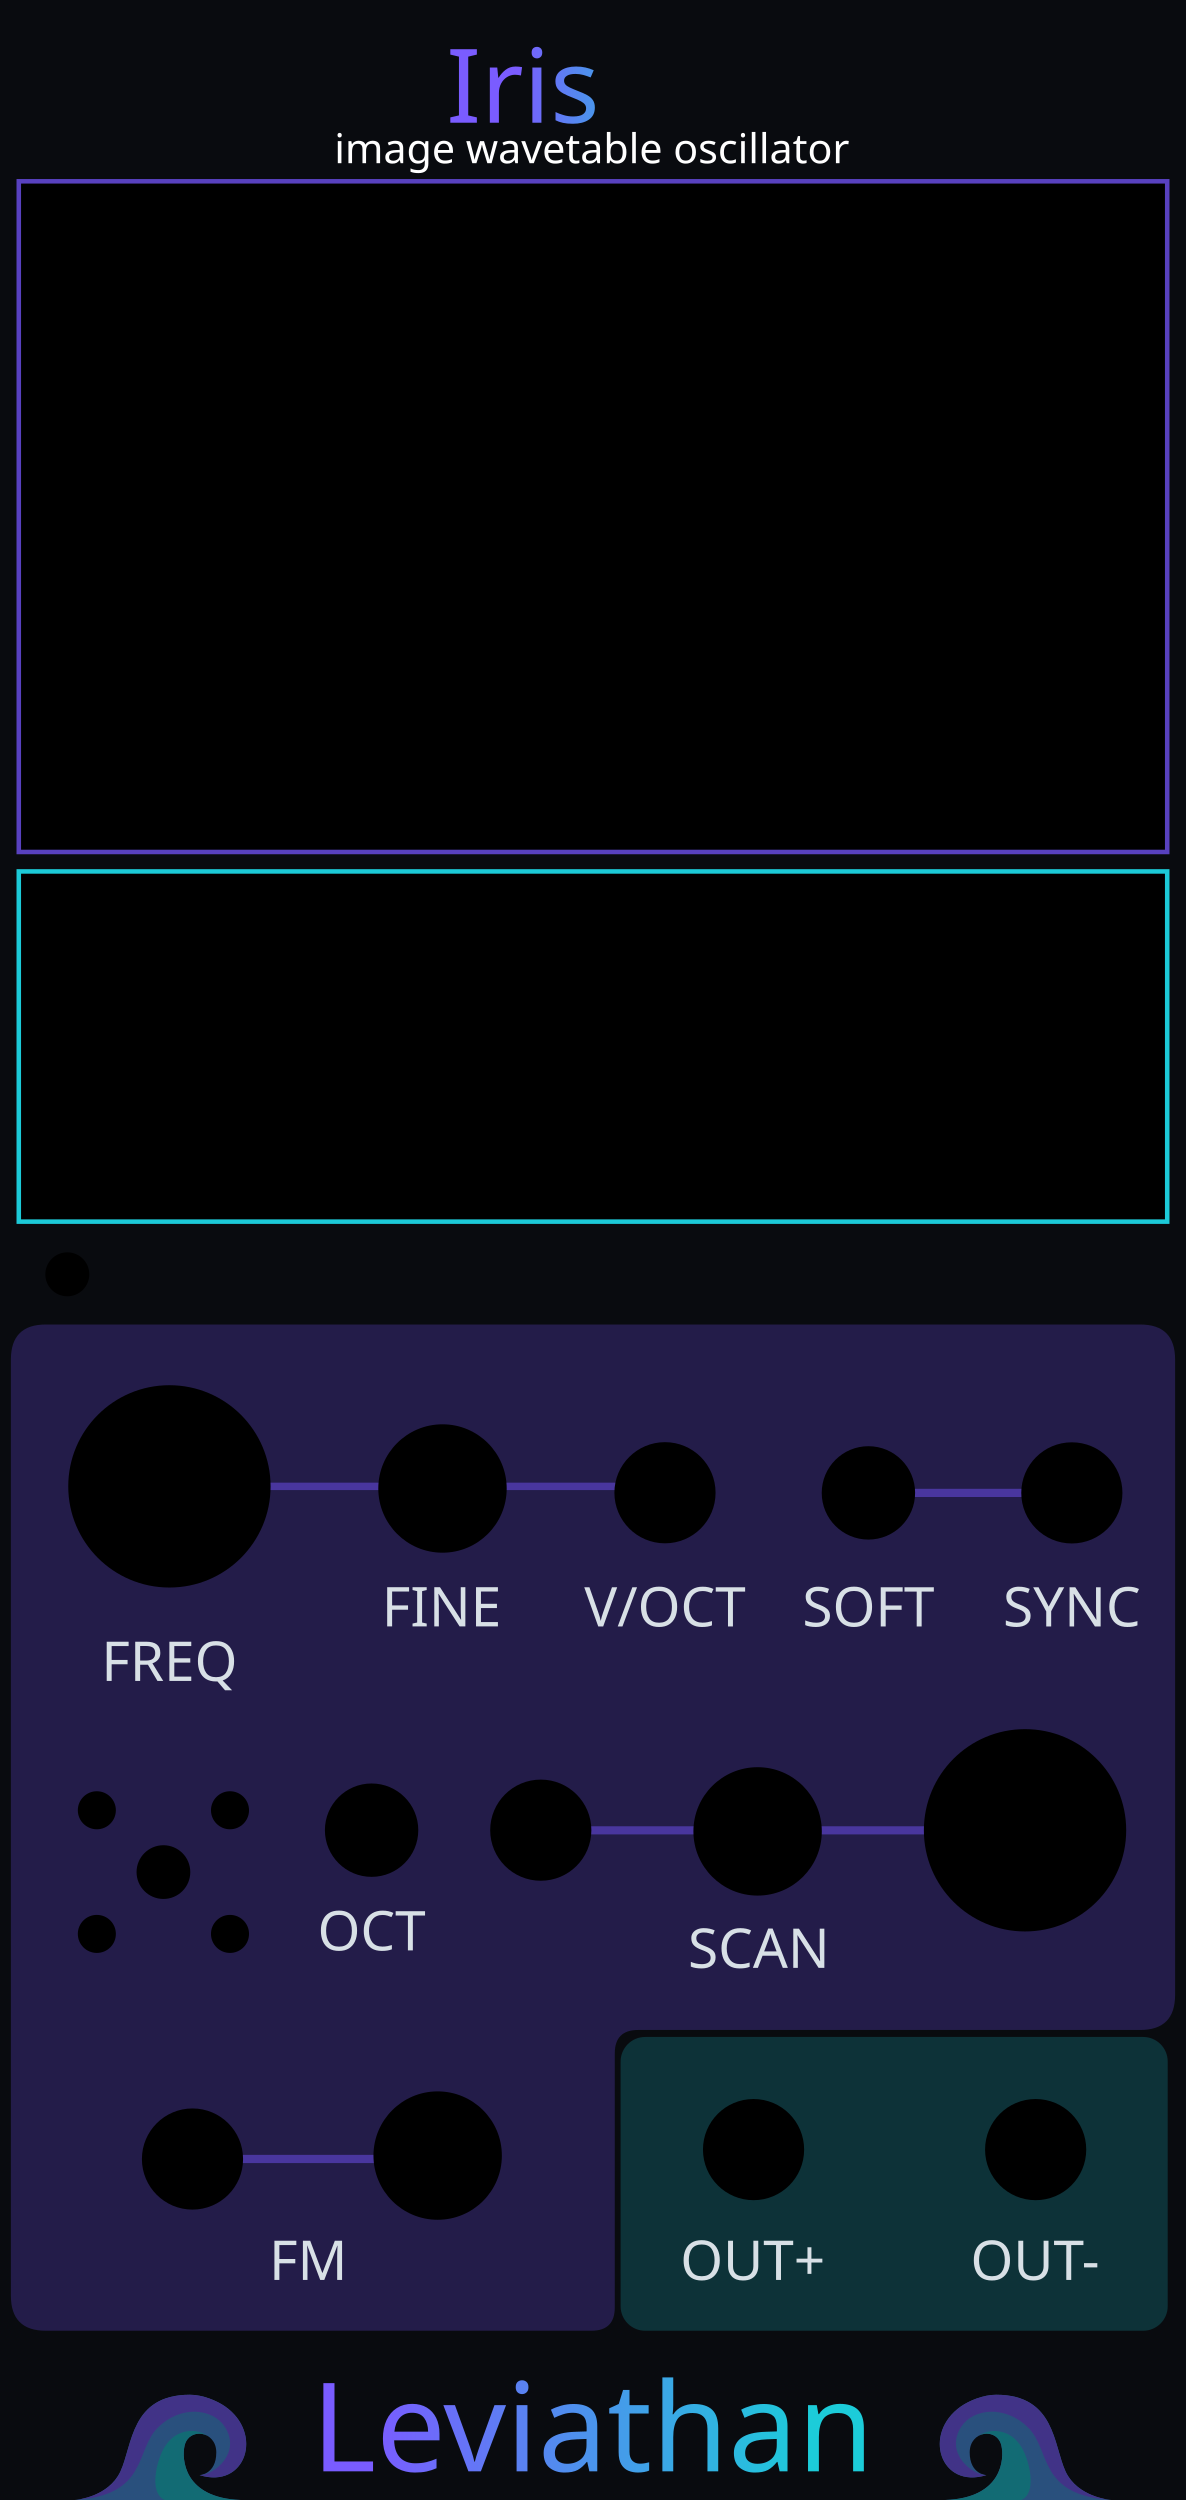
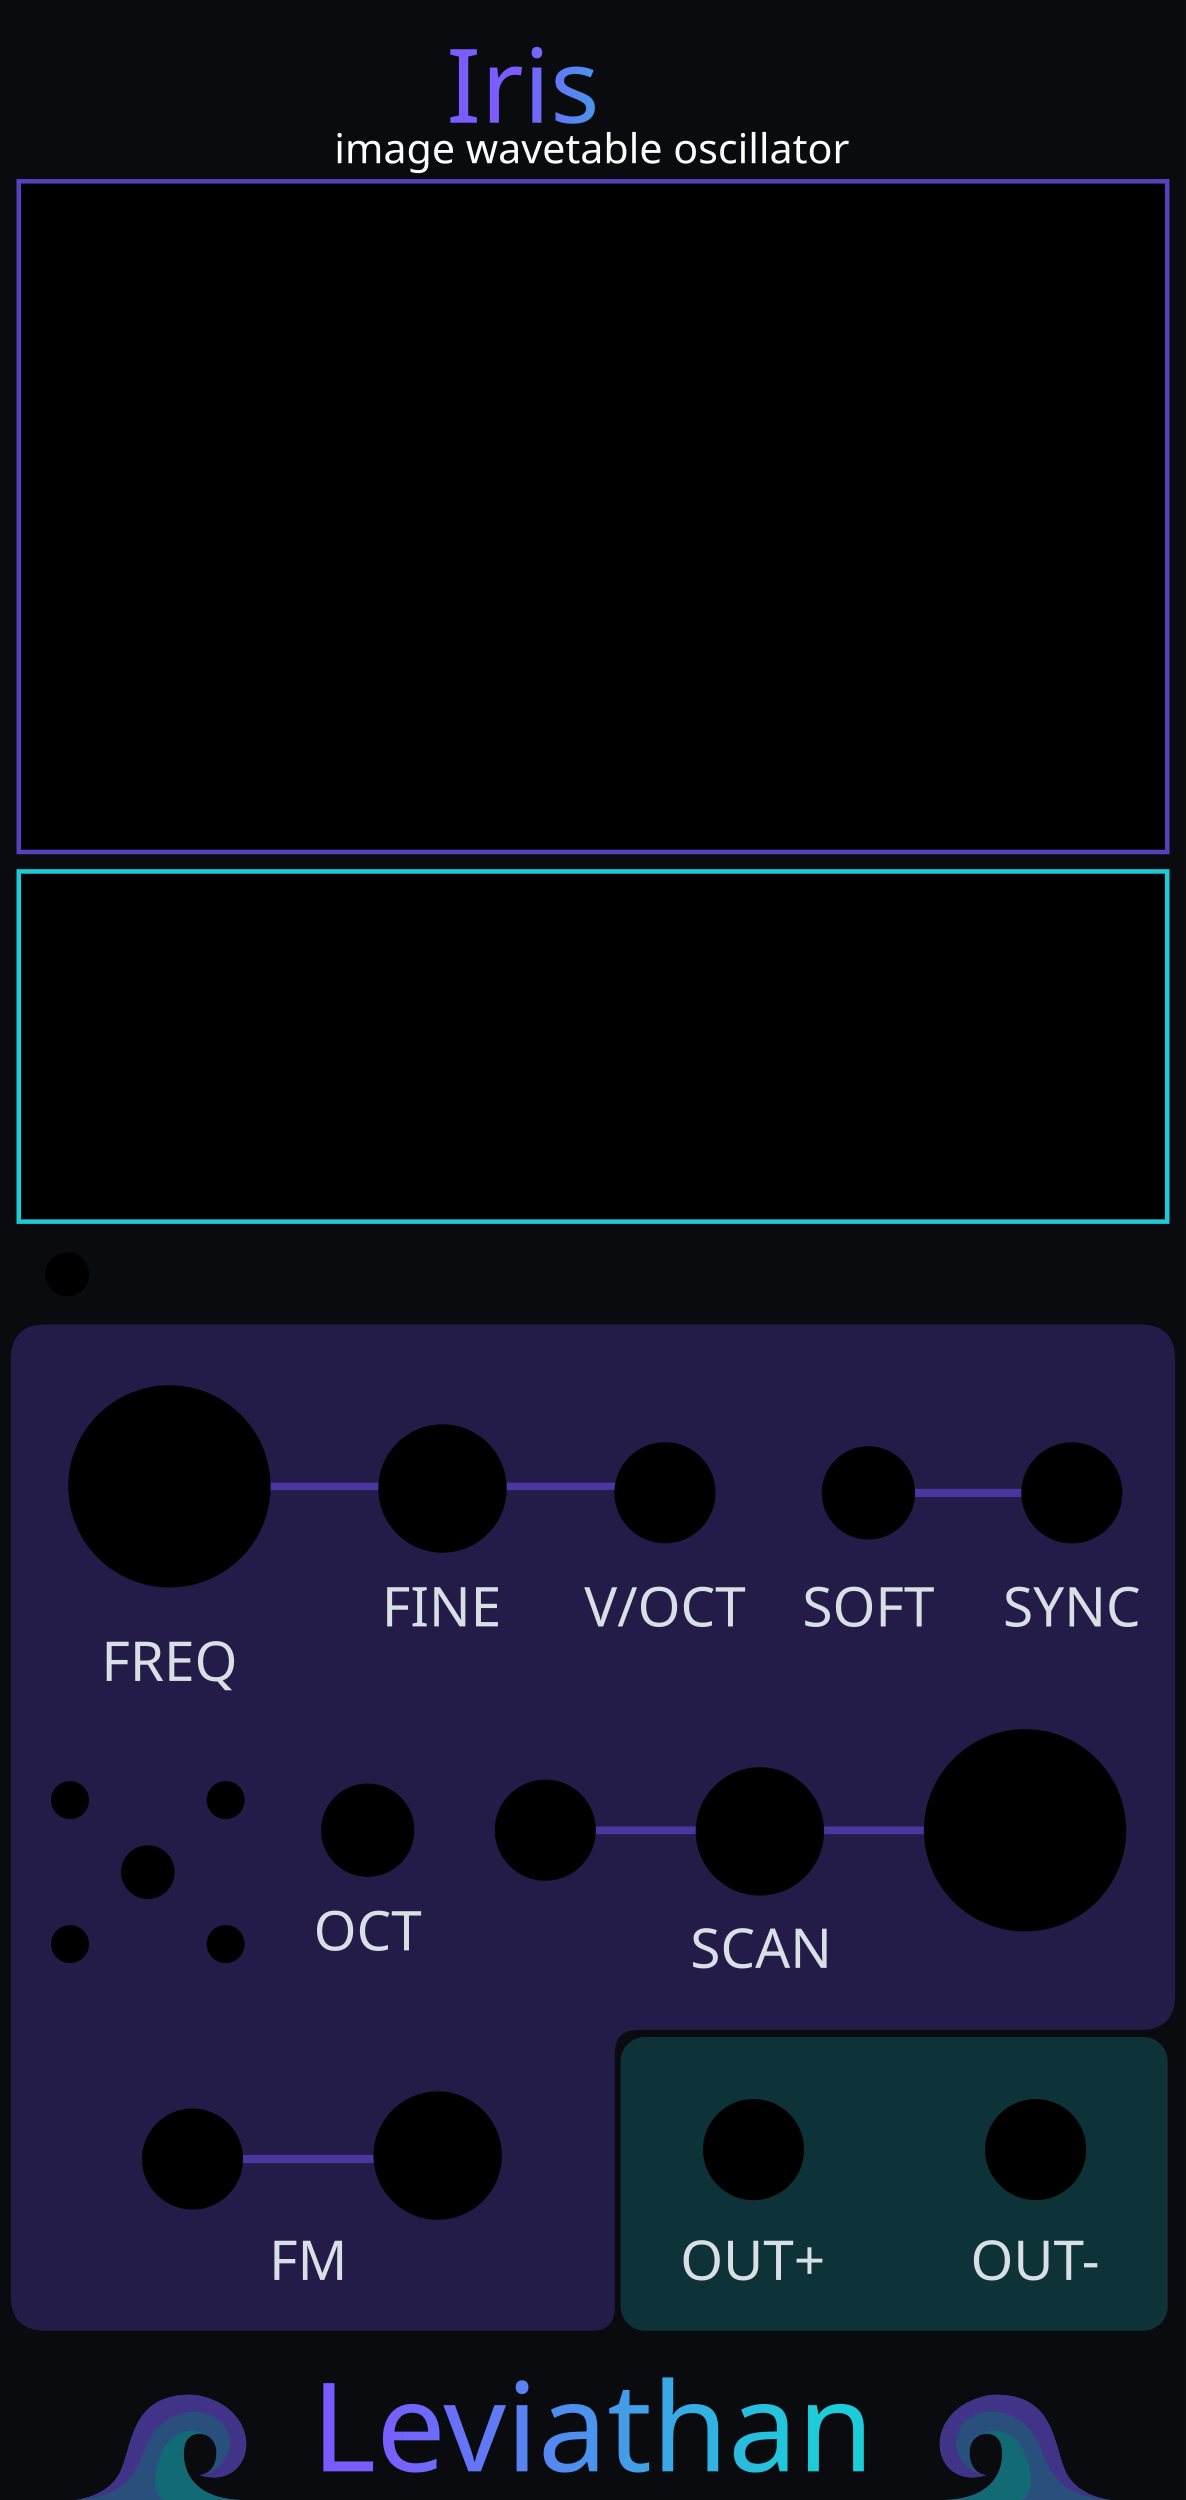
<svg xmlns="http://www.w3.org/2000/svg" xmlns:xlink="http://www.w3.org/1999/xlink" width="60.96mm" height="128.5mm" viewBox="0 0 6096 12850" version="1.1" id="svg18">
  <defs id="defs18">
    <linearGradient xlink:href="#linearGradient22" id="linearGradient500" gradientUnits="userSpaceOnUse" x1="5743.77" y1="1469.692" x2="6524.678" y2="1481.272" gradientTransform="matrix(0.9969081,0,0,0.9969081,-3064.901,-888.3115)" />
    <linearGradient id="linearGradient22">
      <stop style="stop-color:#7a5cff;stop-opacity:1;" offset="0" id="stop22" />
      <stop style="stop-color:#1cccd9;stop-opacity:1;" offset="1" id="stop23" />
    </linearGradient>
    <linearGradient xlink:href="#linearGradient20" id="linearGradient300" gradientUnits="userSpaceOnUse" gradientTransform="matrix(1.390218,0,0,1.390218,-5698.496,-5277.549)" x1="5486.824" y1="12735.478" x2="7088.807" y2="12738.298" spreadMethod="pad" />
    <linearGradient id="linearGradient20">
      <stop style="stop-color:#795cff;stop-opacity:1;" offset="0" id="stop20" />
      <stop style="stop-color:#1cccd9;stop-opacity:1;" offset="1" id="stop21" />
    </linearGradient>
  </defs>
  <rect width="6096" height="12850" fill="#090b0f" id="rect1" x="0" y="0" style="display:inline" />
  <g id="waves_layer" style="display:inline;opacity:0.5" transform="translate(-2031.997,142.462)">
    <g id="branding_wave_left" transform="matrix(1.72,0,0,1.72,2416.919,11996.75)" style="display:inline">
      <path style="fill:#4995ec" d="m 0,413.249 c 0,0 99.571,-7.286 135.999,-84.999 36.428,-77.713 30.357,-229.499 207.642,-229.499 38.871,0 81.438,18.386 104.731,34.602 116.875,81.362 61.625,248.326 -75.589,205.523 0,0 49.786,-2.125 49.786,-67.697 0,-65.572 -82.091,-75.285 -94.714,-20.643 -8.992,38.927 -3.643,156.643 167.571,162.713" id="path149" />
      <path style="fill:#7a5cff" d="m 372.784,338.875 c 42.5,0 125.678,-65.875 75.213,-144.378 C 412.71,139.6 316.321,128.5 247.714,197.107 179.179,265.642 219.7,398.411 0.644,413.201 9.193,412.412 101.283,402.321 136,328.25 172.429,250.536 166.357,98.751 343.642,98.751 c 38.869,0 81.43,18.384 104.731,34.607 116.874,81.357 61.625,248.321 -75.589,205.517 z" id="path151" />
      <path style="fill:#1cccd9" d="M 495.426,413.249 H 268.433 C 242.935,402.664 232.851,365.455 246.5,310.035 c 15.166,-61.576 44.686,-94.762 88.642,-101.999 26.411,-4.347 46.895,4.299 59.973,12.945 -25.087,-13.418 -59.464,-4.238 -67.259,29.556 -8.998,38.929 -3.644,156.641 167.57,162.712 z" id="path155" />
    </g>
    <g id="branding_wave_right" transform="matrix(-1.72,0,0,1.72,7743.074,11996.75)" style="display:inline">
      <path style="fill:#4995ec" d="m 0,413.249 c 0,0 99.571,-7.286 135.999,-84.999 36.428,-77.713 30.357,-229.499 207.642,-229.499 38.871,0 81.438,18.386 104.731,34.602 116.875,81.362 61.625,248.326 -75.589,205.523 0,0 49.786,-2.125 49.786,-67.697 0,-65.572 -82.091,-75.285 -94.714,-20.643 -8.992,38.927 -3.643,156.643 167.571,162.713" id="path158" />
      <path style="fill:#7a5cff" d="m 372.784,338.875 c 42.5,0 125.678,-65.875 75.213,-144.378 C 412.71,139.6 316.321,128.5 247.714,197.107 179.179,265.642 219.7,398.411 0.644,413.201 9.193,412.412 101.283,402.321 136,328.25 172.429,250.536 166.357,98.751 343.642,98.751 c 38.869,0 81.43,18.384 104.731,34.607 116.874,81.357 61.625,248.321 -75.589,205.517 z" id="path160" />
      <path style="fill:#1cccd9" d="M 495.426,413.249 H 268.433 C 242.935,402.664 232.851,365.455 246.5,310.035 c 15.166,-61.576 44.686,-94.762 88.642,-101.999 26.411,-4.347 46.895,4.299 59.973,12.945 -25.087,-13.418 -59.464,-4.238 -67.259,29.556 -8.998,38.929 -3.644,156.641 167.57,162.712 z" id="path164" />
    </g>
  </g>
  <g id="iris_section_fields" style="display:inline">
    <g id="glass">
      <path d="M 235 6808 H 5861 C 5980 6808 6040 6868 6040 6988 V 10254 C 6040 10374 5980 10434 5861 10434 H 3280 C 3200 10434 3160 10474 3160 10554 V 11860 C 3160 11940 3120 11980 3040 11980 H 235 C 116 11980 56 11920 56 11800 V 6988 C 56 6868 116 6808 235 6808 Z" id="iris_input_field" style="display:inline;opacity:0.33;fill:#5740bf;fill-opacity:1;stroke:none" />
      <rect x="3190" y="10470" width="2812" height="1510" rx="126" ry="126" id="iris_output_field" style="display:inline;opacity:0.35;fill:#1cccd9;fill-opacity:0.58;stroke:none" />
    </g>
    <rect x="76" y="900" width="5944" height="5408" rx="126" ry="126" id="iris_preview_field" style="display:none;opacity:0.22;fill:#5740bf;fill-opacity:1;stroke:none" />
    <path d="M 1126.72,7640 H 3358.88" id="iris_freq_guide" style="display:inline;opacity:0.72;fill:none;stroke:#5740bf;stroke-width:37.881;stroke-linecap:round;stroke-opacity:1" />
-     <path d="m 2569.98,9407.956 h 2982" id="iris_scan_guide" style="display:inline;opacity:0.72;fill:none;stroke:#5740bf;stroke-width:42;stroke-linecap:round;stroke-opacity:1" />
+     <path d="M 2957.074,9407.956 H 5534.926" id="iris_scan_guide" style="display:inline;opacity:0.72;fill:none;stroke:#5740bf;stroke-width:39.05;stroke-linecap:round;stroke-opacity:1" />
    <path d="M 1148 11097 H 2270" id="iris_fm_guide" style="display:inline;opacity:0.72;fill:none;stroke:#5740bf;stroke-width:42;stroke-linecap:round;stroke-opacity:1" />
    <path d="M 4704 7673.456 H 5249.297" id="iris_soft_sync_guide" style="display:inline;opacity:0.72;fill:none;stroke:#5740bf;stroke-width:42;stroke-linecap:round;stroke-opacity:1" />
  </g>
  <g id="components" style="display:inline">
    <circle id="IRIS_COARSE_PARAM" cx="870.8" cy="7639.95" r="520" />
    <circle id="IRIS_FINE_PARAM" cx="2274.418" cy="7650.886" r="330" />
    <circle id="IRIS_SCAN_PARAM" cx="5268.674" cy="9407.7" r="520" />
    <circle id="IRIS_FM_ATTEN_PARAM" cx="2249.6" cy="11079.697" r="330" />
-     <circle id="IRIS_SCAN_ATTEN_PARAM" cx="3894.137" cy="9413.353" r="330" />
-     <circle id="IRIS_COARSE_STEP_MODE_PARAM" cx="1909.982" cy="9407.071" r="240" />
+     <circle id="IRIS_SCAN_ATTEN_PARAM" cx="3905.787" cy="9413.353" r="330" />
+     <circle id="IRIS_COARSE_STEP_MODE_PARAM" cx="1889.982" cy="9407.071" r="240" />
    <circle id="IRIS_SMOOTHING_MENU_BUTTON" cx="346" cy="6550" r="113" />
    <g id="channel_selector">
-       <circle id="IRIS_IMAGE_CHANNEL_BUTTON" cx="840" cy="9622.56" r="138.111" style="stroke-width:1.222" />
-       <circle id="IRIS_IMAGE_CHANNEL_ALL_LIGHT" cx="497.778" cy="9304.778" r="97.778" style="stroke-width:1.222" />
-       <circle id="IRIS_IMAGE_CHANNEL_RED_LIGHT" cx="1182.222" cy="9304.778" r="97.778" style="stroke-width:1.222" />
-       <circle id="IRIS_IMAGE_CHANNEL_GREEN_LIGHT" cx="1182.222" cy="9940.325" r="97.778" style="stroke-width:1.222" />
-       <circle id="IRIS_IMAGE_CHANNEL_BLUE_LIGHT" cx="497.778" cy="9940.325" r="97.778" style="stroke-width:1.222" />
+       <circle id="IRIS_IMAGE_CHANNEL_BUTTON" cx="760" cy="9622.56" r="138.111" style="stroke-width:1.222" />
+       <circle id="IRIS_IMAGE_CHANNEL_ALL_LIGHT" cx="360" cy="9252.56" r="97.778" style="stroke-width:1.222" />
+       <circle id="IRIS_IMAGE_CHANNEL_RED_LIGHT" cx="1160" cy="9252.56" r="97.778" style="stroke-width:1.222" />
+       <circle id="IRIS_IMAGE_CHANNEL_GREEN_LIGHT" cx="1160" cy="9992.56" r="97.778" style="stroke-width:1.222" />
+       <circle id="IRIS_IMAGE_CHANNEL_BLUE_LIGHT" cx="360" cy="9992.56" r="97.778" style="stroke-width:1.222" />
    </g>
    <circle id="IRIS_V_OCT_INPUT" cx="3418.037" cy="7672.679" r="260" />
    <circle id="IRIS_SOFT_SYNC_MODE_PARAM" cx="4463.667" cy="7673.456" r="240" />
    <circle id="IRIS_FM_INPUT" cx="989.399" cy="11097.392" r="260" />
-     <circle id="IRIS_SCAN_INPUT" cx="2779.6" cy="9407.071" r="260" />
+     <circle id="IRIS_SCAN_INPUT" cx="2802.9" cy="9407.071" r="260" />
    <circle id="IRIS_SYNC_INPUT" cx="5509.297" cy="7673.456" r="260" />
    <circle id="IRIS_OUT_OUTPUT" cx="3873.247" cy="11048.95" r="260" />
    <circle id="IRIS_INV_OUTPUT" cx="5323.248" cy="11048.95" r="260" />
  </g>
  <rect id="IRIS_DISPLAY" x="96.527" y="931.9" width="5902.946" height="3447.278" rx="0" style="display:inline;stroke:#5841bf;stroke-width:23.3;stroke-dasharray:none;stroke-opacity:1" />
  <g id="screen">
    <rect id="IRIS_WAVE_PREVIEW" x="96.527" y="4479.178" width="5902.946" height="1800" rx="0" style="display:inline;stroke:#1ccad8;stroke-width:23.3;stroke-dasharray:none;stroke-opacity:1" />
  </g>
  <g fill="#d8e0e6" font-family="sans-serif" font-size="170px" text-anchor="middle" id="labels" style="display:inline">
    <text x="870.8" y="8639.878" id="text6" style="font-style:normal;font-variant:normal;font-weight:normal;font-stretch:normal;font-size:282.222px;font-family:Rubik;-inkscape-font-specification:'Rubik, @wght=400';font-variant-ligatures:normal;font-variant-caps:normal;font-variant-numeric:normal;font-variant-east-asian:normal;font-variation-settings:'wght' 400">
      <tspan id="tspan5" x="870.8" y="8639.878">FREQ</tspan>
    </text>
    <text x="2269.479" y="8359.715" id="text7" style="font-style:normal;font-variant:normal;font-weight:normal;font-stretch:normal;font-size:282.222px;font-family:Rubik;-inkscape-font-specification:'Rubik, @wght=400';font-variant-ligatures:normal;font-variant-caps:normal;font-variant-numeric:normal;font-variant-east-asian:normal;font-variation-settings:'wght' 400">FINE</text>
-     <text x="3900.487" y="10114.978" id="text10" style="font-style:normal;font-variant:normal;font-weight:normal;font-stretch:normal;font-size:282.222px;font-family:Rubik;-inkscape-font-specification:'Rubik, @wght=400';font-variant-ligatures:normal;font-variant-caps:normal;font-variant-numeric:normal;font-variant-east-asian:normal;font-variation-settings:'wght' 400">
-       <tspan id="tspan6" x="3900.487" y="10114.978">SCAN</tspan>
+     <text x="3912.137" y="10114.978" id="text10" style="font-style:normal;font-variant:normal;font-weight:normal;font-stretch:normal;font-size:282.222px;font-family:Rubik;-inkscape-font-specification:'Rubik, @wght=400';font-variant-ligatures:normal;font-variant-caps:normal;font-variant-numeric:normal;font-variant-east-asian:normal;font-variation-settings:'wght' 400">
+       <tspan id="tspan6" x="3912.137" y="10114.978">SCAN</tspan>
    </text>
-     <text x="1909.982" y="10024.939" id="text12" style="font-style:normal;font-variant:normal;font-weight:normal;font-stretch:normal;font-size:282.222px;font-family:Rubik;-inkscape-font-specification:'Rubik, @wght=400';font-variant-ligatures:normal;font-variant-caps:normal;font-variant-numeric:normal;font-variant-east-asian:normal;font-variation-settings:'wght' 400">
-       <tspan id="tspan4" x="1909.982" y="10024.939">OCT</tspan>
+     <text x="1889.982" y="10024.939" id="text12" style="font-style:normal;font-variant:normal;font-weight:normal;font-stretch:normal;font-size:282.222px;font-family:Rubik;-inkscape-font-specification:'Rubik, @wght=400';font-variant-ligatures:normal;font-variant-caps:normal;font-variant-numeric:normal;font-variant-east-asian:normal;font-variation-settings:'wght' 400">
+       <tspan id="tspan4" x="1889.982" y="10024.939">OCT</tspan>
    </text>
    <text x="3418.037" y="8359.927" id="text13" style="font-style:normal;font-variant:normal;font-weight:normal;font-stretch:normal;font-size:282.222px;font-family:Rubik;-inkscape-font-specification:'Rubik, @wght=400';font-variant-ligatures:normal;font-variant-caps:normal;font-variant-numeric:normal;font-variant-east-asian:normal;font-variation-settings:'wght' 400">V/OCT</text>
    <text x="4463.667" y="8359.927" id="text15" style="font-style:normal;font-variant:normal;font-weight:normal;font-stretch:normal;font-size:282.222px;font-family:Rubik;-inkscape-font-specification:'Rubik, @wght=400';font-variant-ligatures:normal;font-variant-caps:normal;font-variant-numeric:normal;font-variant-east-asian:normal;font-variation-settings:'wght' 400">SOFT</text>
    <text x="1584.359" y="11718.978" id="text14" style="font-style:normal;font-variant:normal;font-weight:normal;font-stretch:normal;font-size:282.222px;font-family:Rubik;-inkscape-font-specification:'Rubik, @wght=400';font-variant-ligatures:normal;font-variant-caps:normal;font-variant-numeric:normal;font-variant-east-asian:normal;font-variation-settings:'wght' 400">FM</text>
    <text x="5509.297" y="8359.927" id="text16" style="font-style:normal;font-variant:normal;font-weight:normal;font-stretch:normal;font-size:282.222px;font-family:Rubik;-inkscape-font-specification:'Rubik, @wght=400';font-variant-ligatures:normal;font-variant-caps:normal;font-variant-numeric:normal;font-variant-east-asian:normal;font-variation-settings:'wght' 400">SYNC</text>
    <text x="3868.997" y="11718.978" id="text17" style="font-style:normal;font-variant:normal;font-weight:normal;font-stretch:normal;font-size:282.222px;font-family:Rubik;-inkscape-font-specification:'Rubik, @wght=400';font-variant-ligatures:normal;font-variant-caps:normal;font-variant-numeric:normal;font-variant-east-asian:normal;font-variation-settings:'wght' 400;display:inline">
      <tspan id="tspan1" x="3868.997" y="11718.978" style="font-style:normal;font-variant:normal;font-weight:normal;font-stretch:normal;font-size:282.222px;font-family:Rubik;-inkscape-font-specification:'Rubik, @wght=400';font-variant-ligatures:normal;font-variant-caps:normal;font-variant-numeric:normal;font-variant-east-asian:normal;font-variation-settings:'wght' 400;display:inline">OUT+</tspan>
    </text>
    <text x="5319.848" y="11718.978" id="text18" style="font-style:normal;font-variant:normal;font-weight:normal;font-stretch:normal;font-size:282.222px;font-family:Rubik;-inkscape-font-specification:'Rubik, @wght=400';font-variant-ligatures:normal;font-variant-caps:normal;font-variant-numeric:normal;font-variant-east-asian:normal;font-variation-settings:'wght' 400">
      <tspan id="tspan7">OUT-</tspan>
    </text>
    <text id="reworked_module_title_text" x="3031.331" y="447.234" style="font-style:normal;font-variant:normal;font-weight:normal;font-stretch:normal;font-size:529.167px;font-family:Rubik;-inkscape-font-specification:'Rubik, @wght=600';font-variant-ligatures:normal;font-variant-caps:normal;font-variant-numeric:normal;font-variant-east-asian:normal;font-variation-settings:'wght' 600;dominant-baseline:middle;text-anchor:middle;display:inline;fill:url(#linearGradient500);stroke-width:28.135" xml:space="preserve">
      <tspan id="tspan2" style="fill:url(#linearGradient500)" x="3031.331" y="447.234">Iris</tspan>
    </text>
    <text x="3042.179" y="839" fill="#8e9ba6" font-family="sans-serif" font-size="170" text-anchor="middle" id="text4" style="font-style:normal;font-variant:normal;font-weight:normal;font-stretch:normal;font-size:211.667px;font-family:Rubik;-inkscape-font-specification:'Rubik, Normal';font-variant-ligatures:normal;font-variant-caps:normal;font-variant-numeric:normal;font-variant-east-asian:normal;text-anchor:middle;fill:#ffffff;fill-opacity:1">
      <tspan id="tspan3" x="3042.179" y="839">image wavetable oscillator</tspan>
    </text>
    <text id="reworked_LEVIATHAN_LOGO" x="3046.095" y="12482.233" style="font-style:normal;font-variant:normal;font-weight:normal;font-stretch:normal;font-size:635px;font-family:Ancient;-inkscape-font-specification:'Ancient, Normal';font-variant-ligatures:normal;font-variant-caps:normal;font-variant-numeric:normal;font-variant-east-asian:normal;dominant-baseline:middle;text-anchor:middle;display:inline;fill:url(#linearGradient300);fill-rule:evenodd;stroke-width:37.088" xml:space="preserve">Leviathan</text>
  </g>
</svg>
